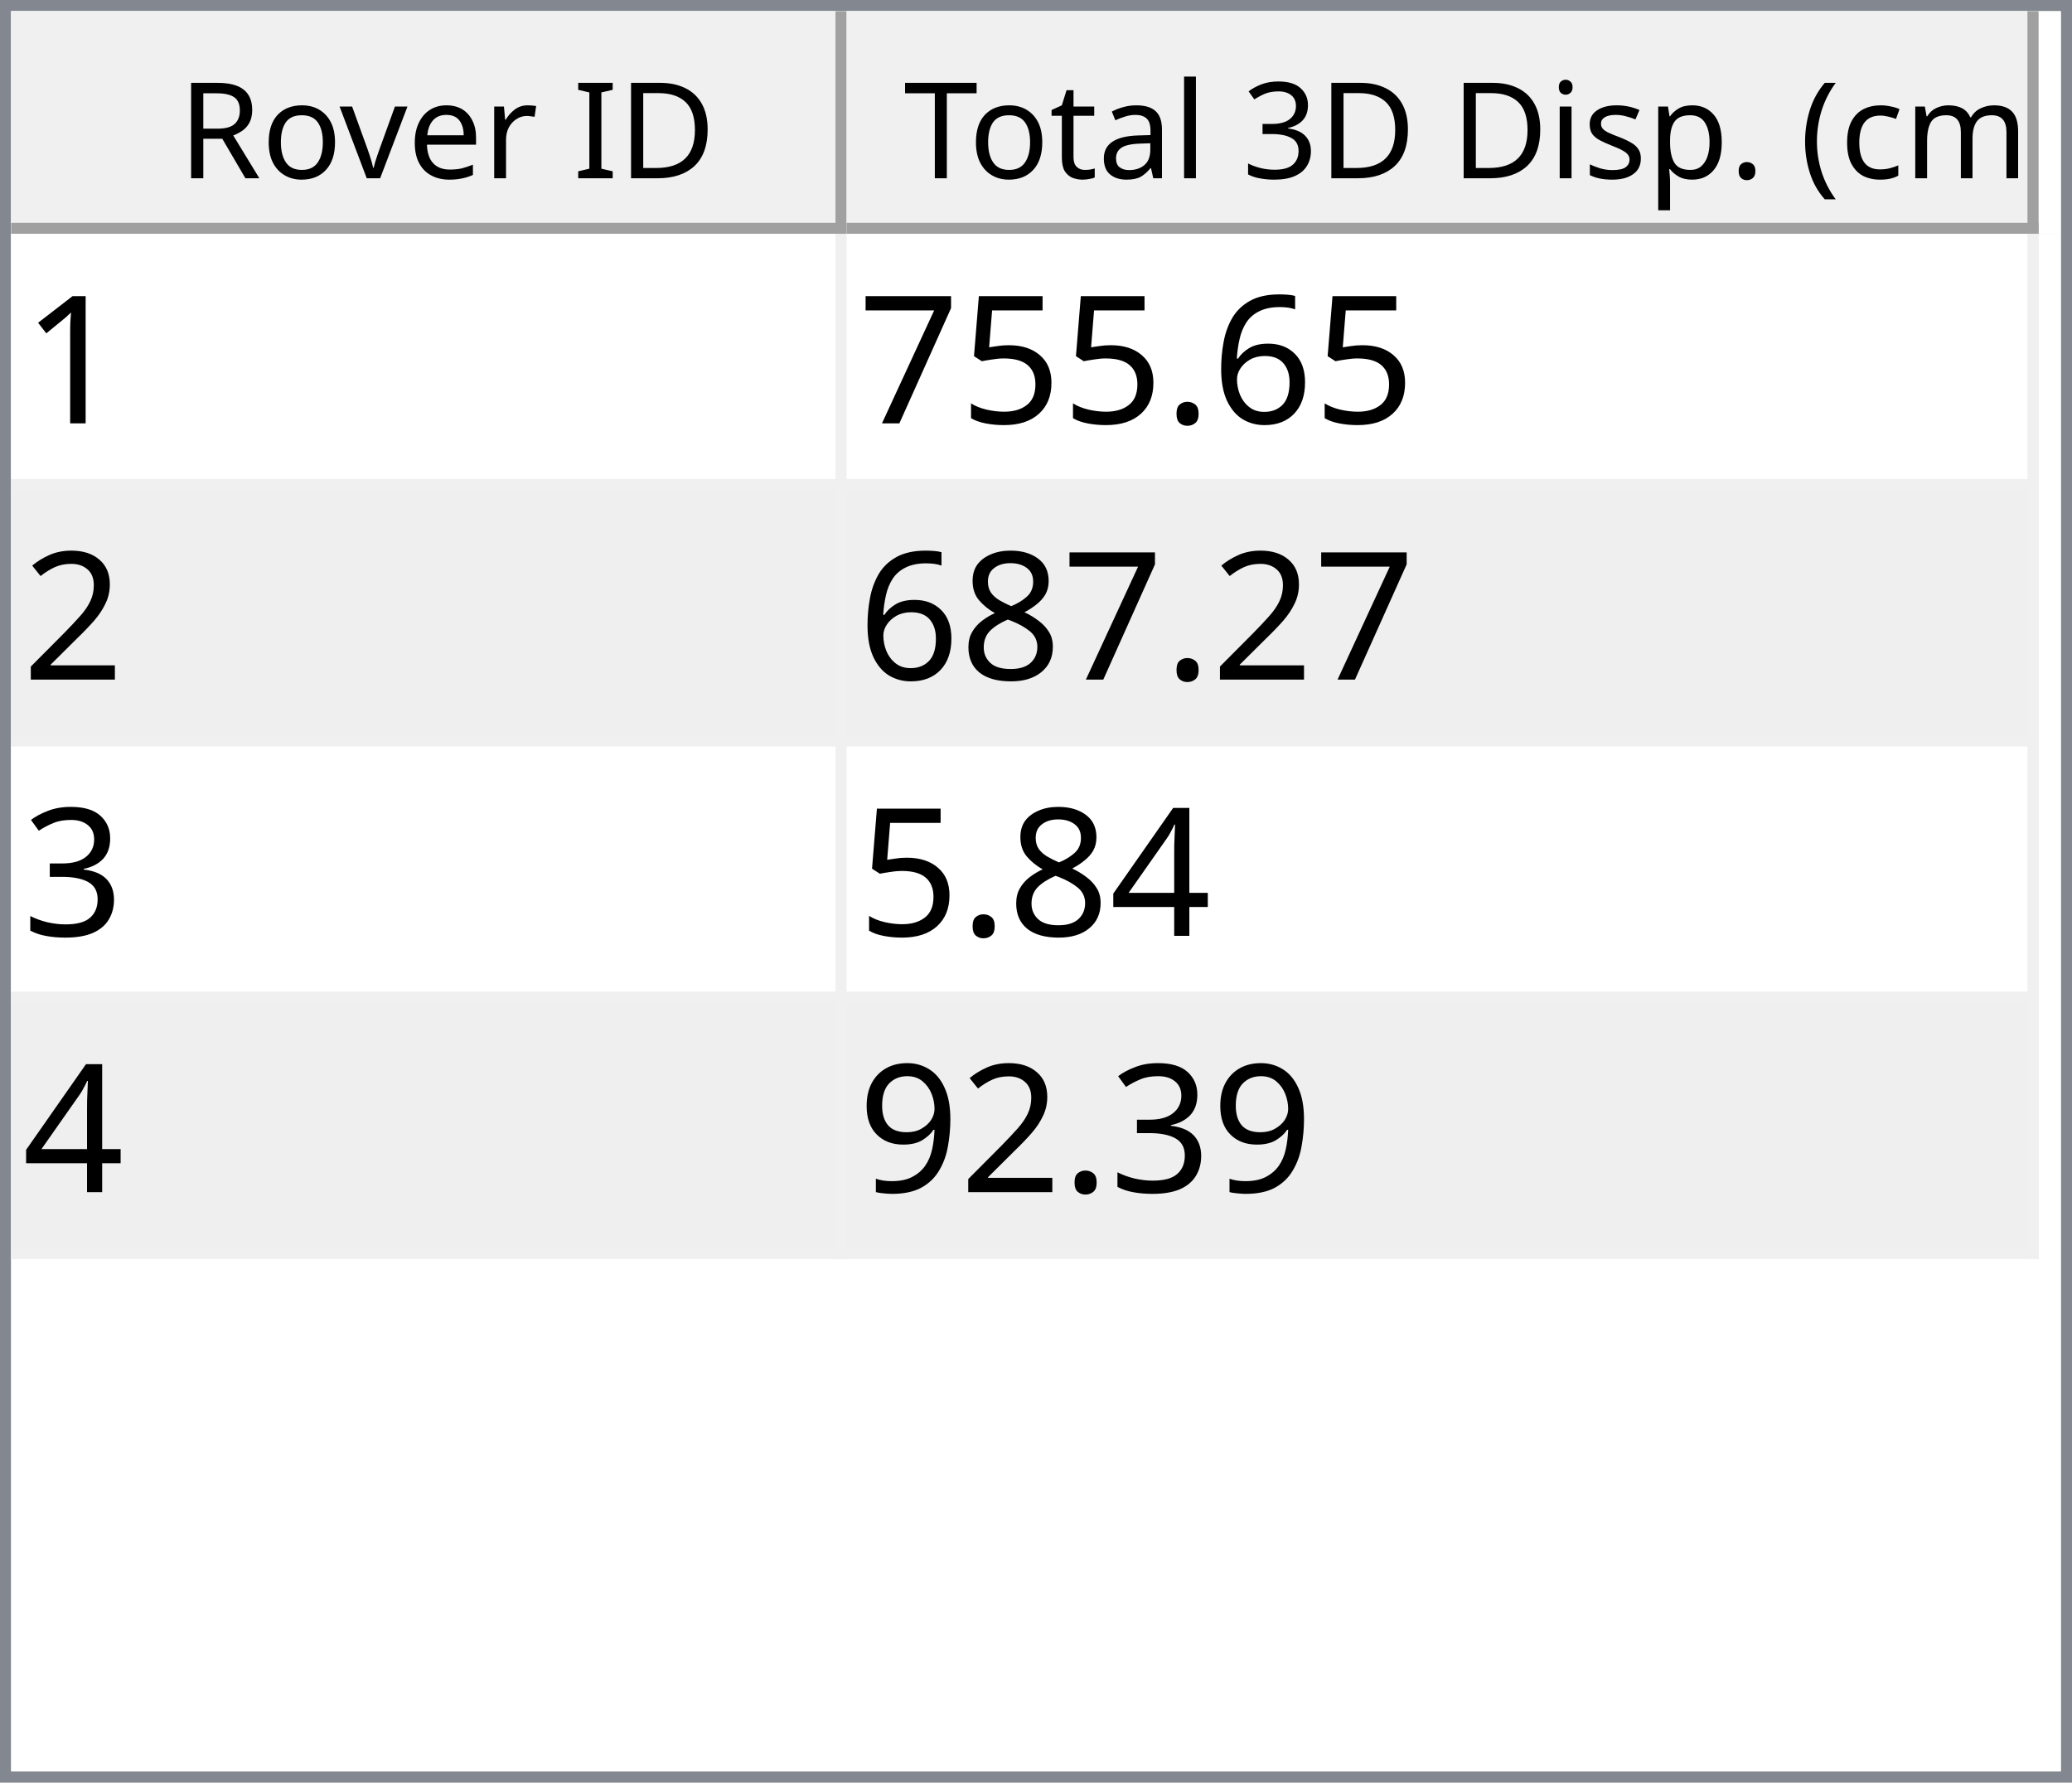
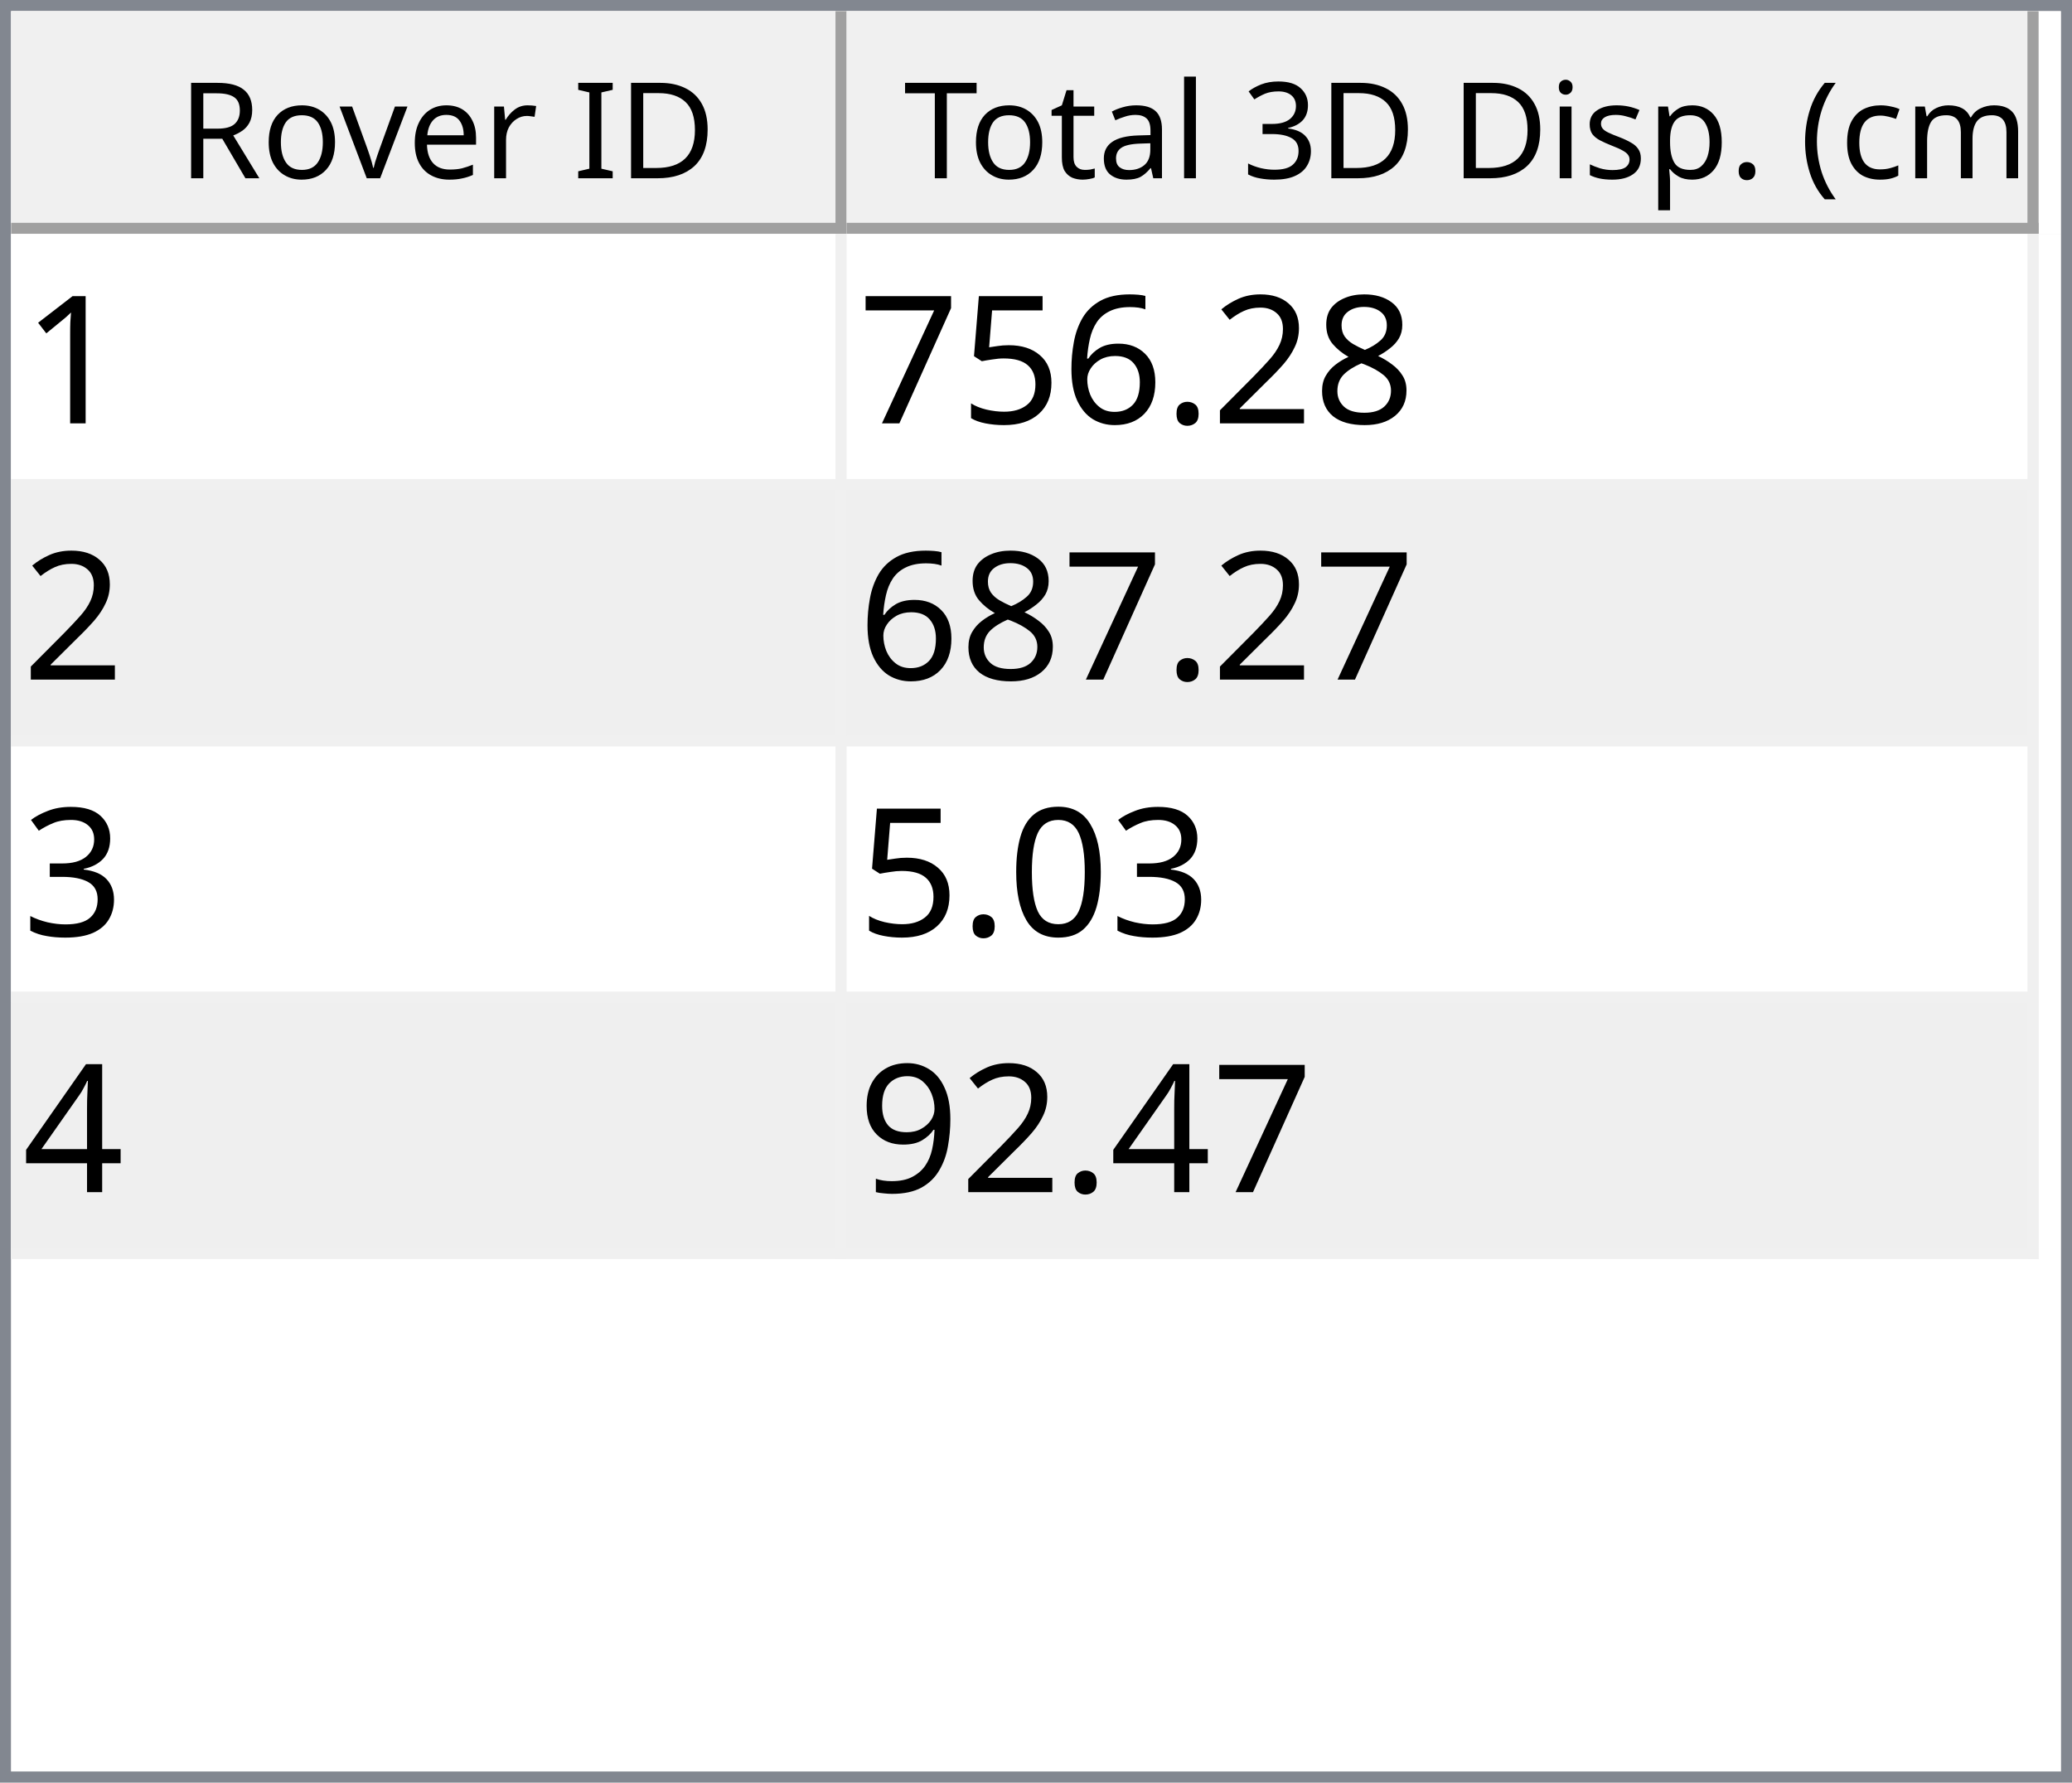
<svg xmlns="http://www.w3.org/2000/svg" style="fill-opacity:1; color-rendering:auto; color-interpolation:auto; text-rendering:auto; stroke:black; stroke-linecap:square; stroke-miterlimit:10; shape-rendering:auto; stroke-opacity:1; fill:black; stroke-dasharray:none; font-weight:normal; stroke-width:1; font-family:'Dialog'; font-style:normal; stroke-linejoin:miter; font-size:12px; stroke-dashoffset:0; image-rendering:auto;" width="186" height="160">
  <defs id="genericDefs" />
  <g>
    <defs id="defs1">
      <clipPath clipPathUnits="userSpaceOnUse" id="clipPath1">
        <path d="M0 0 L186 0 L186 160 L0 160 L0 0 Z" />
      </clipPath>
      <clipPath clipPathUnits="userSpaceOnUse" id="clipPath2">
        <path d="M0 0 L0 160 L186 160 L186 0 Z" />
      </clipPath>
      <clipPath clipPathUnits="userSpaceOnUse" id="clipPath3">
        <path d="M0 0 L0 20 L184 20 L184 0 Z" />
      </clipPath>
      <clipPath clipPathUnits="userSpaceOnUse" id="clipPath4">
        <path d="M0 0 L0 20 L75 20 L75 0 Z" />
      </clipPath>
      <clipPath clipPathUnits="userSpaceOnUse" id="clipPath5">
        <path d="M1 1 L1 19 L74 19 L74 1 Z" />
      </clipPath>
      <clipPath clipPathUnits="userSpaceOnUse" id="clipPath6">
        <path d="M0 0 L0 18 L73 18 L73 0 Z" />
      </clipPath>
      <clipPath clipPathUnits="userSpaceOnUse" id="clipPath7">
        <path d="M-0.5 -0.5 L-0.5 19.5 L74.5 19.5 L74.5 -0.5 Z" />
      </clipPath>
      <clipPath clipPathUnits="userSpaceOnUse" id="clipPath8">
        <path d="M0 0 L0 20 L107 20 L107 0 Z" />
      </clipPath>
      <clipPath clipPathUnits="userSpaceOnUse" id="clipPath9">
        <path d="M1 1 L1 19 L106 19 L106 1 Z" />
      </clipPath>
      <clipPath clipPathUnits="userSpaceOnUse" id="clipPath10">
        <path d="M0 0 L0 18 L105 18 L105 0 Z" />
      </clipPath>
      <clipPath clipPathUnits="userSpaceOnUse" id="clipPath11">
        <path d="M-0.5 -0.5 L-0.5 19.5 L106.5 19.5 L106.5 -0.5 Z" />
      </clipPath>
      <clipPath clipPathUnits="userSpaceOnUse" id="clipPath12">
        <path d="M0 0 L0 138 L184 138 L184 0 Z" />
      </clipPath>
      <clipPath clipPathUnits="userSpaceOnUse" id="clipPath13">
        <path d="M0 0 L0 92 L182 92 L182 0 Z" />
      </clipPath>
      <clipPath clipPathUnits="userSpaceOnUse" id="clipPath14">
        <path d="M-0.5 -0.5 L-0.5 91.5 L181.5 91.5 L181.5 -0.5 Z" />
      </clipPath>
      <clipPath clipPathUnits="userSpaceOnUse" id="clipPath15">
        <path d="M0 0 L0 22 L74 22 L74 0 Z" />
      </clipPath>
      <clipPath clipPathUnits="userSpaceOnUse" id="clipPath16">
        <path d="M0 0 L0 22 L106 22 L106 0 Z" />
      </clipPath>
      <font horiz-adv-x="64.551" id="font1">
        <font-face ascent="107.91" descent="25.098" units-per-em="100" style="font-style:normal; font-family:Segoe UI; font-weight:normal;" />
        <missing-glyph horiz-adv-x="64.551" d="M8.109 0 L8.109 68.266 L56.453 68.266 L56.453 0 L8.109 0 ZM15.328 7.234 L49.219 7.234 L49.219 61.031 L15.328 61.031 L15.328 7.234 Z" />
        <glyph unicode="D" horiz-adv-x="70.117" d="M9.188 0 L9.188 70.016 L28.516 70.016 Q65.531 70.016 65.531 35.891 Q65.531 19.672 55.25 9.836 Q44.969 0 27.734 0 L9.188 0 ZM17.391 62.594 L17.391 7.422 L27.828 7.422 Q41.609 7.422 49.273 14.797 Q56.938 22.172 56.938 35.688 Q56.938 62.594 28.328 62.594 L17.391 62.594 Z" />
        <glyph unicode="I" horiz-adv-x="26.611" d="M17.391 0 L9.188 0 L9.188 70.016 L17.391 70.016 L17.391 0 Z" />
        <glyph unicode=" " horiz-adv-x="27.393" d="" />
        <glyph unicode="r" horiz-adv-x="34.766" d="M34.188 41.891 Q32.078 43.5 28.125 43.5 Q23 43.5 19.555 38.672 Q16.109 33.844 16.109 25.484 L16.109 0 L8.109 0 L8.109 50 L16.109 50 L16.109 39.703 L16.312 39.703 Q18.016 44.969 21.531 47.922 Q25.047 50.875 29.391 50.875 Q32.516 50.875 34.188 50.203 L34.188 41.891 Z" />
        <glyph unicode="e" horiz-adv-x="52.295" d="M48.297 23 L12.984 23 Q13.188 14.656 17.484 10.109 Q21.781 5.562 29.297 5.562 Q37.75 5.562 44.828 11.141 L44.828 3.609 Q38.234 -1.172 27.391 -1.172 Q16.797 -1.172 10.742 5.641 Q4.688 12.453 4.688 24.812 Q4.688 36.469 11.305 43.82 Q17.922 51.172 27.734 51.172 Q37.547 51.172 42.922 44.828 Q48.297 38.484 48.297 27.203 L48.297 23 ZM40.094 29.781 Q40.047 36.719 36.75 40.578 Q33.453 44.438 27.594 44.438 Q21.922 44.438 17.969 40.383 Q14.016 36.328 13.094 29.781 L40.094 29.781 Z" />
        <glyph unicode="v" horiz-adv-x="47.9" d="M47.406 50 L27.484 0 L19.625 0 L0.688 50 L9.469 50 L22.172 13.672 Q23.578 9.672 23.922 6.688 L24.125 6.688 Q24.609 10.453 25.688 13.484 L38.969 50 L47.406 50 Z" />
        <glyph unicode="o" horiz-adv-x="58.594" d="M29 -1.172 Q17.922 -1.172 11.305 5.836 Q4.688 12.844 4.688 24.422 Q4.688 37.016 11.57 44.094 Q18.453 51.172 30.172 51.172 Q41.359 51.172 47.633 44.289 Q53.906 37.406 53.906 25.203 Q53.906 13.234 47.141 6.031 Q40.375 -1.172 29 -1.172 ZM29.594 44.438 Q21.875 44.438 17.383 39.188 Q12.891 33.938 12.891 24.703 Q12.891 15.828 17.43 10.695 Q21.969 5.562 29.594 5.562 Q37.359 5.562 41.531 10.594 Q45.703 15.625 45.703 24.906 Q45.703 34.281 41.531 39.359 Q37.359 44.438 29.594 44.438 Z" />
        <glyph unicode="R" horiz-adv-x="59.814" d="M59.375 0 L49.609 0 L37.891 19.625 Q36.281 22.359 34.766 24.289 Q33.25 26.219 31.664 27.438 Q30.078 28.656 28.25 29.219 Q26.422 29.781 24.125 29.781 L17.391 29.781 L17.391 0 L9.188 0 L9.188 70.016 L30.078 70.016 Q34.672 70.016 38.555 68.867 Q42.438 67.719 45.289 65.375 Q48.141 63.031 49.758 59.547 Q51.375 56.062 51.375 51.375 Q51.375 47.703 50.273 44.656 Q49.172 41.609 47.148 39.211 Q45.125 36.812 42.266 35.133 Q39.406 33.453 35.844 32.516 L35.844 32.328 Q37.594 31.547 38.891 30.547 Q40.188 29.547 41.359 28.18 Q42.531 26.812 43.68 25.078 Q44.828 23.344 46.234 21.047 L59.375 0 ZM17.391 62.594 L17.391 37.203 L28.516 37.203 Q31.594 37.203 34.203 38.133 Q36.812 39.062 38.719 40.797 Q40.625 42.531 41.703 45.047 Q42.781 47.562 42.781 50.688 Q42.781 56.297 39.141 59.445 Q35.5 62.594 28.609 62.594 L17.391 62.594 Z" />
        <glyph unicode=")" horiz-adv-x="30.176" d="M8.297 -15.922 L1.172 -15.922 Q16.406 2.344 16.406 26.812 Q16.406 51.469 1.078 70.016 L8.297 70.016 Q23.531 52.156 23.531 26.703 Q23.531 1.375 8.297 -15.922 Z" />
        <glyph unicode="m" horiz-adv-x="86.133" d="M79.109 0 L71.094 0 L71.094 28.719 Q71.094 37.016 68.531 40.727 Q65.969 44.438 59.906 44.438 Q54.781 44.438 51.195 39.75 Q47.609 35.062 47.609 28.516 L47.609 0 L39.594 0 L39.594 29.688 Q39.594 44.438 28.219 44.438 Q22.953 44.438 19.531 40.016 Q16.109 35.594 16.109 28.516 L16.109 0 L8.109 0 L8.109 50 L16.109 50 L16.109 42.094 L16.312 42.094 Q21.625 51.172 31.844 51.172 Q36.969 51.172 40.773 48.312 Q44.578 45.453 46 40.828 Q51.562 51.172 62.594 51.172 Q79.109 51.172 79.109 30.812 L79.109 0 Z" />
        <glyph unicode="c" horiz-adv-x="46.191" d="M42.188 2.297 Q36.422 -1.172 28.516 -1.172 Q17.828 -1.172 11.258 5.789 Q4.688 12.75 4.688 23.828 Q4.688 36.188 11.766 43.68 Q18.844 51.172 30.672 51.172 Q37.25 51.172 42.281 48.734 L42.281 40.531 Q36.719 44.438 30.375 44.438 Q22.703 44.438 17.797 38.945 Q12.891 33.453 12.891 24.516 Q12.891 15.719 17.508 10.641 Q22.125 5.562 29.891 5.562 Q36.422 5.562 42.188 9.906 L42.188 2.297 Z" />
        <glyph unicode="(" horiz-adv-x="30.176" d="M29.109 -15.922 L21.969 -15.922 Q6.844 1.375 6.844 26.703 Q6.844 52.156 21.969 70.016 L29.203 70.016 Q13.875 51.469 13.875 26.812 Q13.875 2.344 29.109 -15.922 Z" />
        <glyph unicode="." horiz-adv-x="21.68" d="M10.891 -1.078 Q8.641 -1.078 7.055 0.539 Q5.469 2.156 5.469 4.391 Q5.469 6.641 7.055 8.273 Q8.641 9.906 10.891 9.906 Q13.188 9.906 14.797 8.273 Q16.406 6.641 16.406 4.391 Q16.406 2.156 14.797 0.539 Q13.188 -1.078 10.891 -1.078 Z" />
        <glyph unicode="p" horiz-adv-x="58.789" d="M16.312 7.234 L16.109 7.234 L16.109 -23 L8.109 -23 L8.109 50 L16.109 50 L16.109 41.219 L16.312 41.219 Q22.219 51.172 33.594 51.172 Q43.266 51.172 48.688 44.461 Q54.109 37.75 54.109 26.469 Q54.109 13.922 48 6.375 Q41.891 -1.172 31.297 -1.172 Q21.578 -1.172 16.312 7.234 ZM16.109 27.391 L16.109 20.406 Q16.109 14.203 20.141 9.883 Q24.172 5.562 30.375 5.562 Q37.641 5.562 41.773 11.133 Q45.906 16.703 45.906 26.609 Q45.906 34.969 42.047 39.703 Q38.188 44.438 31.594 44.438 Q24.609 44.438 20.359 39.578 Q16.109 34.719 16.109 27.391 Z" />
        <glyph unicode="s" horiz-adv-x="42.432" d="M5.078 1.812 L5.078 10.406 Q11.625 5.562 19.484 5.562 Q30.031 5.562 30.031 12.594 Q30.031 14.594 29.125 15.992 Q28.219 17.391 26.68 18.461 Q25.141 19.531 23.07 20.383 Q21 21.234 18.609 22.172 Q15.281 23.484 12.766 24.828 Q10.25 26.172 8.57 27.859 Q6.891 29.547 6.031 31.695 Q5.172 33.844 5.172 36.719 Q5.172 40.234 6.789 42.945 Q8.406 45.656 11.086 47.484 Q13.766 49.312 17.211 50.242 Q20.656 51.172 24.312 51.172 Q30.812 51.172 35.938 48.922 L35.938 40.828 Q30.422 44.438 23.25 44.438 Q21 44.438 19.195 43.922 Q17.391 43.406 16.094 42.477 Q14.797 41.547 14.086 40.258 Q13.375 38.969 13.375 37.406 Q13.375 35.453 14.086 34.133 Q14.797 32.812 16.164 31.789 Q17.531 30.766 19.484 29.938 Q21.438 29.109 23.922 28.125 Q27.25 26.859 29.883 25.516 Q32.516 24.172 34.375 22.484 Q36.234 20.797 37.234 18.602 Q38.234 16.406 38.234 13.375 Q38.234 9.672 36.602 6.938 Q34.969 4.203 32.234 2.398 Q29.5 0.594 25.93 -0.289 Q22.359 -1.172 18.453 -1.172 Q10.75 -1.172 5.078 1.812 Z" />
        <glyph unicode="i" horiz-adv-x="24.219" d="M12.203 62.703 Q10.062 62.703 8.547 64.164 Q7.031 65.625 7.031 67.875 Q7.031 70.125 8.547 71.609 Q10.062 73.094 12.203 73.094 Q14.406 73.094 15.945 71.609 Q17.484 70.125 17.484 67.875 Q17.484 65.719 15.945 64.211 Q14.406 62.703 12.203 62.703 ZM16.109 0 L8.109 0 L8.109 50 L16.109 50 L16.109 0 Z" />
        <glyph unicode="3" horiz-adv-x="53.906" d="M46.531 19.828 Q46.531 15.094 44.75 11.211 Q42.969 7.328 39.719 4.57 Q36.469 1.812 31.93 0.297 Q27.391 -1.219 21.922 -1.219 Q11.922 -1.219 6 2.594 L6 11.188 Q13.094 5.609 22.219 5.609 Q25.875 5.609 28.828 6.539 Q31.781 7.469 33.906 9.227 Q36.031 10.984 37.18 13.477 Q38.328 15.969 38.328 19.094 Q38.328 32.812 18.797 32.812 L12.984 32.812 L12.984 39.594 L18.5 39.594 Q35.797 39.594 35.797 52.484 Q35.797 64.406 22.609 64.406 Q15.188 64.406 8.688 59.422 L8.688 67.188 Q15.375 71.188 24.609 71.188 Q29 71.188 32.57 69.969 Q36.141 68.75 38.68 66.555 Q41.219 64.359 42.609 61.281 Q44 58.203 44 54.5 Q44 40.672 30.031 36.719 L30.031 36.531 Q33.594 36.141 36.625 34.797 Q39.656 33.453 41.852 31.305 Q44.047 29.156 45.289 26.25 Q46.531 23.344 46.531 19.828 Z" />
        <glyph unicode="l" horiz-adv-x="24.219" d="M16.109 0 L8.109 0 L8.109 74.031 L16.109 74.031 L16.109 0 Z" />
        <glyph unicode="a" horiz-adv-x="50.879" d="M43.891 0 L35.891 0 L35.891 7.812 L35.688 7.812 Q30.469 -1.172 20.312 -1.172 Q12.844 -1.172 8.617 2.781 Q4.391 6.734 4.391 13.281 Q4.391 27.297 20.906 29.594 L35.891 31.688 Q35.891 44.438 25.594 44.438 Q16.547 44.438 9.281 38.281 L9.281 46.484 Q16.656 51.172 26.266 51.172 Q43.891 51.172 43.891 32.516 L43.891 0 ZM35.891 25.297 L23.828 23.641 Q18.266 22.859 15.43 20.875 Q12.594 18.891 12.594 13.875 Q12.594 10.203 15.211 7.883 Q17.828 5.562 22.172 5.562 Q28.125 5.562 32.008 9.742 Q35.891 13.922 35.891 20.312 L35.891 25.297 Z" />
        <glyph unicode="t" horiz-adv-x="33.887" d="M31.297 0.484 Q28.469 -1.078 23.828 -1.078 Q10.688 -1.078 10.688 13.578 L10.688 43.172 L2.094 43.172 L2.094 50 L10.688 50 L10.688 62.203 L18.703 64.797 L18.703 50 L31.297 50 L31.297 43.172 L18.703 43.172 L18.703 14.984 Q18.703 9.969 20.414 7.82 Q22.125 5.672 26.078 5.672 Q29.109 5.672 31.297 7.328 L31.297 0.484 Z" />
        <glyph unicode="T" horiz-adv-x="52.393" d="M50.594 62.594 L30.375 62.594 L30.375 0 L22.172 0 L22.172 62.594 L2 62.594 L2 70.016 L50.594 70.016 L50.594 62.594 Z" />
      </font>
      <font horiz-adv-x="75.0" id="font2">
        <font-face ascent="100.537" descent="21.973" units-per-em="100" style="font-style:normal; font-family:sans-serif; font-weight:normal;" />
        <missing-glyph horiz-adv-x="75.0" d="M12.5 0 L12.5 62.5 L62.5 62.5 L62.5 0 L12.5 0 ZM14.062 1.562 L60.938 1.562 L60.938 60.938 L14.062 60.938 L14.062 1.562 Z" />
        <glyph unicode="1" horiz-adv-x="55.615" d="M37.25 0 L28.469 0 L28.469 56 Q25.297 52.984 20.141 49.953 Q14.984 46.922 10.891 45.406 L10.891 53.906 Q18.266 57.375 23.781 62.305 Q29.297 67.234 31.594 71.875 L37.25 71.875 L37.25 0 Z" />
+         <glyph unicode="8" horiz-adv-x="55.615" d="M17.672 38.812 Q12.203 40.828 9.57 44.539 Q6.938 48.25 6.938 53.422 Q6.938 61.234 12.555 66.555 Q18.172 71.875 27.484 71.875 Q36.859 71.875 42.578 66.43 Q48.297 60.984 48.297 53.172 Q48.297 48.188 45.68 44.508 Q43.062 40.828 37.75 38.812 Q44.344 36.672 47.781 31.883 Q51.219 27.094 51.219 20.453 Q51.219 11.281 44.727 5.031 Q38.234 -1.219 27.641 -1.219 Q17.047 -1.219 10.547 5.055 Q4.047 11.328 4.047 20.703 Q4.047 27.688 7.594 32.398 Q11.141 37.109 17.672 38.812 ZM15.922 53.719 Q15.922 48.641 19.195 45.414 Q22.469 42.188 27.688 42.188 Q32.766 42.188 36.016 45.383 Q39.266 48.578 39.266 53.219 Q39.266 58.062 35.914 61.359 Q32.562 64.656 27.594 64.656 Q22.562 64.656 19.242 61.43 Q15.922 58.203 15.922 53.719 ZM13.094 20.656 Q13.094 16.891 14.875 13.375 Q16.656 9.859 20.172 7.93 Q23.688 6 27.734 6 Q34.031 6 38.133 10.055 Q42.234 14.109 42.234 20.359 Q42.234 26.703 38.016 30.859 Q33.797 35.016 27.438 35.016 Q21.234 35.016 17.164 30.914 Q13.094 26.812 13.094 20.656 Z" />
+         <glyph unicode="2" horiz-adv-x="55.615" d="M50.344 8.453 L50.344 0 L3.031 0 Q2.938 3.172 4.047 6.109 Q5.859 10.938 9.836 15.625 Q13.812 20.312 21.344 26.469 Q33.016 36.031 37.117 41.625 Q41.219 47.219 41.219 52.203 Q41.219 57.422 37.477 61.008 Q33.734 64.594 27.734 64.594 Q21.391 64.594 17.578 60.789 Q13.766 56.984 13.719 50.25 L4.688 51.172 Q5.609 61.281 11.664 66.578 Q17.719 71.875 27.938 71.875 Q38.234 71.875 44.242 66.164 Q50.25 60.453 50.25 52 Q50.25 47.703 48.492 43.555 Q46.734 39.406 42.656 34.812 Q38.578 30.219 29.109 22.219 Q21.188 15.578 18.945 13.211 Q16.703 10.844 15.234 8.453 L50.344 8.453 Z" />
+         <glyph unicode="." horiz-adv-x="27.783" d="M9.078 0 L9.078 10.016 L19.094 10.016 L19.094 0 L9.078 0 Z" />
        <glyph unicode="6" horiz-adv-x="55.615" d="M49.75 54.047 L41.016 53.375 Q39.844 58.547 37.703 60.891 Q34.125 64.656 28.906 64.656 Q24.703 64.656 21.531 62.312 Q17.391 59.281 14.992 53.469 Q12.594 47.656 12.5 36.922 Q15.672 41.75 20.266 44.094 Q24.859 46.438 29.891 46.438 Q38.672 46.438 44.852 39.969 Q51.031 33.5 51.031 23.25 Q51.031 16.5 48.125 10.719 Q45.219 4.938 40.141 1.859 Q35.062 -1.219 28.609 -1.219 Q17.625 -1.219 10.695 6.859 Q3.766 14.938 3.766 33.5 Q3.766 54.25 11.422 63.672 Q18.109 71.875 29.438 71.875 Q37.891 71.875 43.289 67.141 Q48.688 62.406 49.75 54.047 ZM13.875 23.188 Q13.875 18.656 15.797 14.508 Q17.719 10.359 21.188 8.18 Q24.656 6 28.469 6 Q34.031 6 38.039 10.492 Q42.047 14.984 42.047 22.703 Q42.047 30.125 38.086 34.398 Q34.125 38.672 28.125 38.672 Q22.172 38.672 18.023 34.398 Q13.875 30.125 13.875 23.188 Z" />
-         <glyph unicode="." horiz-adv-x="27.783" d="M9.078 0 L9.078 10.016 L19.094 10.016 L19.094 0 L9.078 0 Z" />
        <glyph unicode="5" horiz-adv-x="55.615" d="M4.156 18.75 L13.375 19.531 Q14.406 12.797 18.141 9.398 Q21.875 6 27.156 6 Q33.5 6 37.891 10.789 Q42.281 15.578 42.281 23.484 Q42.281 31 38.062 35.352 Q33.844 39.703 27 39.703 Q22.75 39.703 19.336 37.773 Q15.922 35.844 13.969 32.766 L5.719 33.844 L12.641 70.609 L48.25 70.609 L48.25 62.203 L19.672 62.203 L15.828 42.969 Q22.266 47.469 29.344 47.469 Q38.719 47.469 45.164 40.969 Q51.609 34.469 51.609 24.266 Q51.609 14.547 45.953 7.469 Q39.062 -1.219 27.156 -1.219 Q17.391 -1.219 11.211 4.25 Q5.031 9.719 4.156 18.75 Z" />
        <glyph unicode="7" horiz-adv-x="55.615" d="M4.734 62.203 L4.734 70.656 L51.078 70.656 L51.078 63.812 Q44.234 56.547 37.523 44.484 Q30.812 32.422 27.156 19.672 Q24.516 10.688 23.781 0 L14.75 0 Q14.891 8.453 18.062 20.414 Q21.234 32.375 27.172 43.484 Q33.109 54.594 39.797 62.203 L4.734 62.203 Z" />
-         <glyph unicode="2" horiz-adv-x="55.615" d="M50.344 8.453 L50.344 0 L3.031 0 Q2.938 3.172 4.047 6.109 Q5.859 10.938 9.836 15.625 Q13.812 20.312 21.344 26.469 Q33.016 36.031 37.117 41.625 Q41.219 47.219 41.219 52.203 Q41.219 57.422 37.477 61.008 Q33.734 64.594 27.734 64.594 Q21.391 64.594 17.578 60.789 Q13.766 56.984 13.719 50.25 L4.688 51.172 Q5.609 61.281 11.664 66.578 Q17.719 71.875 27.938 71.875 Q38.234 71.875 44.242 66.164 Q50.25 60.453 50.25 52 Q50.25 47.703 48.492 43.555 Q46.734 39.406 42.656 34.812 Q38.578 30.219 29.109 22.219 Q21.188 15.578 18.945 13.211 Q16.703 10.844 15.234 8.453 L50.344 8.453 Z" />
-         <glyph unicode="8" horiz-adv-x="55.615" d="M17.672 38.812 Q12.203 40.828 9.57 44.539 Q6.938 48.25 6.938 53.422 Q6.938 61.234 12.555 66.555 Q18.172 71.875 27.484 71.875 Q36.859 71.875 42.578 66.43 Q48.297 60.984 48.297 53.172 Q48.297 48.188 45.68 44.508 Q43.062 40.828 37.75 38.812 Q44.344 36.672 47.781 31.883 Q51.219 27.094 51.219 20.453 Q51.219 11.281 44.727 5.031 Q38.234 -1.219 27.641 -1.219 Q17.047 -1.219 10.547 5.055 Q4.047 11.328 4.047 20.703 Q4.047 27.688 7.594 32.398 Q11.141 37.109 17.672 38.812 ZM15.922 53.719 Q15.922 48.641 19.195 45.414 Q22.469 42.188 27.688 42.188 Q32.766 42.188 36.016 45.383 Q39.266 48.578 39.266 53.219 Q39.266 58.062 35.914 61.359 Q32.562 64.656 27.594 64.656 Q22.562 64.656 19.242 61.43 Q15.922 58.203 15.922 53.719 ZM13.094 20.656 Q13.094 16.891 14.875 13.375 Q16.656 9.859 20.172 7.93 Q23.688 6 27.734 6 Q34.031 6 38.133 10.055 Q42.234 14.109 42.234 20.359 Q42.234 26.703 38.016 30.859 Q33.797 35.016 27.438 35.016 Q21.234 35.016 17.164 30.914 Q13.094 26.812 13.094 20.656 Z" />
        <glyph unicode="3" horiz-adv-x="55.615" d="M4.203 18.891 L12.984 20.062 Q14.5 12.594 18.141 9.297 Q21.781 6 27 6 Q33.203 6 37.477 10.297 Q41.75 14.594 41.75 20.953 Q41.75 27 37.797 30.93 Q33.844 34.859 27.734 34.859 Q25.25 34.859 21.531 33.891 L22.516 41.609 Q23.391 41.5 23.922 41.5 Q29.547 41.5 34.039 44.43 Q38.531 47.359 38.531 53.469 Q38.531 58.297 35.258 61.477 Q31.984 64.656 26.812 64.656 Q21.688 64.656 18.266 61.43 Q14.844 58.203 13.875 51.766 L5.078 53.328 Q6.688 62.156 12.398 67.016 Q18.109 71.875 26.609 71.875 Q32.469 71.875 37.398 69.359 Q42.328 66.844 44.945 62.5 Q47.562 58.156 47.562 53.266 Q47.562 48.641 45.07 44.828 Q42.578 41.016 37.703 38.766 Q44.047 37.312 47.562 32.695 Q51.078 28.078 51.078 21.141 Q51.078 11.766 44.242 5.25 Q37.406 -1.266 26.953 -1.266 Q17.531 -1.266 11.305 4.352 Q5.078 9.969 4.203 18.891 Z" />
+         <glyph unicode="0" horiz-adv-x="55.615" d="M4.156 35.297 Q4.156 48 6.766 55.742 Q9.375 63.484 14.523 67.68 Q19.672 71.875 27.484 71.875 Q33.25 71.875 37.594 69.555 Q41.938 67.234 44.773 62.867 Q47.609 58.5 49.219 52.227 Q50.828 45.953 50.828 35.297 Q50.828 22.703 48.242 14.969 Q45.656 7.234 40.508 3.008 Q35.359 -1.219 27.484 -1.219 Q17.141 -1.219 11.234 6.203 Q4.156 15.141 4.156 35.297 ZM13.188 35.297 Q13.188 17.672 17.312 11.836 Q21.438 6 27.484 6 Q33.547 6 37.672 11.859 Q41.797 17.719 41.797 35.297 Q41.797 52.984 37.672 58.789 Q33.547 64.594 27.391 64.594 Q21.344 64.594 17.719 59.469 Q13.188 52.938 13.188 35.297 Z" />
        <glyph unicode="4" horiz-adv-x="55.615" d="M32.328 0 L32.328 17.141 L1.266 17.141 L1.266 25.203 L33.938 71.578 L41.109 71.578 L41.109 25.203 L50.781 25.203 L50.781 17.141 L41.109 17.141 L41.109 0 L32.328 0 ZM32.328 25.203 L32.328 57.469 L9.906 25.203 L32.328 25.203 Z" />
        <glyph unicode="9" horiz-adv-x="55.615" d="M5.469 16.547 L13.922 17.328 Q14.984 11.375 18.016 8.688 Q21.047 6 25.781 6 Q29.828 6 32.883 7.859 Q35.938 9.719 37.891 12.82 Q39.844 15.922 41.164 21.195 Q42.484 26.469 42.484 31.938 Q42.484 32.516 42.438 33.688 Q39.797 29.5 35.234 26.883 Q30.672 24.266 25.344 24.266 Q16.453 24.266 10.305 30.711 Q4.156 37.156 4.156 47.703 Q4.156 58.594 10.578 65.234 Q17 71.875 26.656 71.875 Q33.641 71.875 39.43 68.117 Q45.219 64.359 48.219 57.398 Q51.219 50.438 51.219 37.25 Q51.219 23.531 48.242 15.406 Q45.266 7.281 39.383 3.031 Q33.5 -1.219 25.594 -1.219 Q17.188 -1.219 11.867 3.445 Q6.547 8.109 5.469 16.547 ZM41.453 48.141 Q41.453 55.719 37.43 60.156 Q33.406 64.594 27.734 64.594 Q21.875 64.594 17.531 59.812 Q13.188 55.031 13.188 47.406 Q13.188 40.578 17.312 36.305 Q21.438 32.031 27.484 32.031 Q33.594 32.031 37.523 36.305 Q41.453 40.578 41.453 48.141 Z" />
      </font>
    </defs>
    <g style="fill:white; stroke:white;">
      <rect x="0" y="0" width="186" style="clip-path:url(#clipPath1); stroke:none;" height="160" />
    </g>
    <g style="fill:white; text-rendering:optimizeSpeed; color-rendering:optimizeSpeed; image-rendering:optimizeSpeed; shape-rendering:crispEdges; stroke:white; color-interpolation:sRGB;">
      <rect x="0" width="186" height="160" y="0" style="stroke:none;" />
      <path style="stroke:none;" d="M0 160 L186 160 L186 0 L0 0 Z" />
    </g>
    <g style="fill:rgb(240,240,240); font-family:'Segoe UI'; stroke:rgb(240,240,240);">
      <rect x="0" y="0" width="186" style="clip-path:url(#clipPath2); stroke:none;" height="160" />
    </g>
    <g style="fill:rgb(130,135,144); font-family:'Segoe UI'; stroke:rgb(130,135,144);">
      <path d="M0 0 L186 0 L186 160 L0 160 L0 0 ZM1 1 L185 1 L185 159 L1 159 L1 1 Z" style="fill-rule:evenodd; clip-path:url(#clipPath2); stroke:none;" />
    </g>
    <g style="fill:white; font-family:'Segoe UI'; stroke:white;" transform="translate(1,1)">
      <rect x="0" y="0" width="184" style="clip-path:url(#clipPath3); stroke:none;" height="20" />
    </g>
    <g style="fill:rgb(240,240,240); font-family:'Segoe UI'; stroke:rgb(240,240,240);" transform="translate(1,1)">
      <rect x="0" y="0" width="75" style="clip-path:url(#clipPath4); stroke:none;" height="20" />
    </g>
    <g style="font-family:'Segoe UI';" transform="translate(2,2)">
      <text x="14" xml:space="preserve" y="14" style="clip-path:url(#clipPath6); stroke:none;">Rover ID</text>
    </g>
    <g style="fill:rgb(160,160,160); font-family:'Segoe UI'; stroke:rgb(160,160,160); stroke-linejoin:bevel;" transform="translate(1.5,1.5)">
      <line x1="74" x2="74" y1="0" style="fill:none; clip-path:url(#clipPath7);" y2="19" />
    </g>
    <g style="fill:rgb(160,160,160); font-family:'Segoe UI'; stroke:rgb(160,160,160); stroke-linejoin:bevel;" transform="matrix(1,0,0,1,1,1) translate(0.5,0.5)">
      <line x1="0" x2="74" y1="19" style="fill:none; clip-path:url(#clipPath7);" y2="19" />
    </g>
    <g style="fill:rgb(240,240,240); font-family:'Segoe UI'; stroke:rgb(240,240,240);" transform="translate(76,1)">
      <rect x="0" y="0" width="107" style="clip-path:url(#clipPath8); stroke:none;" height="20" />
    </g>
    <g style="font-family:'Segoe UI';" transform="translate(77,2)">
      <text x="1" xml:space="preserve" y="14" style="clip-path:url(#clipPath10); stroke:none;"> Total 3D Disp. (cm)</text>
    </g>
    <g style="fill:rgb(160,160,160); font-family:'Segoe UI'; stroke:rgb(160,160,160); stroke-linejoin:bevel;" transform="translate(76.5,1.5)">
      <line x1="106" x2="106" y1="0" style="fill:none; clip-path:url(#clipPath11);" y2="19" />
    </g>
    <g style="fill:rgb(160,160,160); font-family:'Segoe UI'; stroke:rgb(160,160,160); stroke-linejoin:bevel;" transform="matrix(1,0,0,1,76,1) translate(0.5,0.5)">
      <line x1="0" x2="106" y1="19" style="fill:none; clip-path:url(#clipPath11);" y2="19" />
    </g>
    <g style="fill:white; font-family:'Segoe UI'; stroke:white;" transform="translate(1,21)">
      <rect x="0" y="0" width="184" style="clip-path:url(#clipPath12); stroke:none;" height="138" />
    </g>
    <g style="fill:rgb(240,240,240); font-size:16px; font-family:sans-serif; stroke:rgb(240,240,240);" transform="translate(1,21)">
      <rect x="0" y="0" width="182" style="clip-path:url(#clipPath13); stroke:none;" height="92" />
      <line transform="translate(0.5,0.5)" x1="0" x2="181" y1="22" style="clip-path:url(#clipPath14); fill:none; stroke-linejoin:bevel;" y2="22" />
    </g>
    <g transform="matrix(1,0,0,1,1,21) translate(0.5,0.5)" style="fill:rgb(240,240,240); font-size:16px; font-family:sans-serif; stroke:rgb(240,240,240); stroke-linejoin:bevel;">
      <line x1="0" x2="181" y1="45" style="fill:none; clip-path:url(#clipPath14);" y2="45" />
    </g>
    <g transform="matrix(1,0,0,1,1,21) translate(0.5,0.5)" style="fill:rgb(240,240,240); font-size:16px; font-family:sans-serif; stroke:rgb(240,240,240); stroke-linejoin:bevel;">
      <line x1="0" x2="181" y1="68" style="fill:none; clip-path:url(#clipPath14);" y2="68" />
    </g>
    <g transform="matrix(1,0,0,1,1,21) translate(0.5,0.5)" style="fill:rgb(240,240,240); font-size:16px; font-family:sans-serif; stroke:rgb(240,240,240); stroke-linejoin:bevel;">
      <line x1="0" x2="181" y1="91" style="fill:none; clip-path:url(#clipPath14);" y2="91" />
    </g>
    <g transform="matrix(1,0,0,1,1,21) translate(0.5,0.5)" style="fill:rgb(240,240,240); font-size:16px; font-family:sans-serif; stroke:rgb(240,240,240); stroke-linejoin:bevel;">
      <line x1="74" x2="74" y1="0" style="fill:none; clip-path:url(#clipPath14);" y2="91" />
    </g>
    <g transform="matrix(1,0,0,1,1,21) translate(0.5,0.5)" style="fill:rgb(240,240,240); font-size:16px; font-family:sans-serif; stroke:rgb(240,240,240); stroke-linejoin:bevel;">
      <line x1="181" x2="181" y1="0" style="fill:none; clip-path:url(#clipPath14);" y2="91" />
    </g>
    <g style="fill:white; font-size:16px; font-family:sans-serif; stroke:white;" transform="matrix(1,0,0,1,1,21)">
      <rect x="0" y="0" width="74" style="clip-path:url(#clipPath15); stroke:none;" height="22" />
      <text x="1" y="17" style="fill:black; clip-path:url(#clipPath15); stroke:none;" xml:space="preserve">1</text>
    </g>
    <g style="fill:white; font-size:16px; font-family:sans-serif; stroke:white;" transform="matrix(1,0,0,1,1,21) translate(75,0)">
      <rect x="0" y="0" width="106" style="clip-path:url(#clipPath16); stroke:none;" height="22" />
-       <text x="1" y="17" style="fill:black; clip-path:url(#clipPath16); stroke:none;" xml:space="preserve">755.65</text>
+       <text x="1" y="17" style="fill:black; clip-path:url(#clipPath16); stroke:none;" xml:space="preserve">756.28</text>
    </g>
    <g style="fill:rgb(239,239,239); font-size:16px; font-family:sans-serif; stroke:rgb(239,239,239);" transform="matrix(1,0,0,1,1,21) translate(0,23)">
      <rect x="0" y="0" width="74" style="clip-path:url(#clipPath15); stroke:none;" height="22" />
      <text x="1" y="17" style="fill:black; clip-path:url(#clipPath15); stroke:none;" xml:space="preserve">2</text>
    </g>
    <g style="fill:rgb(239,239,239); font-size:16px; font-family:sans-serif; stroke:rgb(239,239,239);" transform="matrix(1,0,0,1,1,21) translate(75,23)">
      <rect x="0" y="0" width="106" style="clip-path:url(#clipPath16); stroke:none;" height="22" />
      <text x="1" y="17" style="fill:black; clip-path:url(#clipPath16); stroke:none;" xml:space="preserve">687.27</text>
    </g>
    <g style="fill:white; font-size:16px; font-family:sans-serif; stroke:white;" transform="matrix(1,0,0,1,1,21) translate(0,46)">
      <rect x="0" y="0" width="74" style="clip-path:url(#clipPath15); stroke:none;" height="22" />
      <text x="1" y="17" style="fill:black; clip-path:url(#clipPath15); stroke:none;" xml:space="preserve">3</text>
    </g>
    <g style="fill:white; font-size:16px; font-family:sans-serif; stroke:white;" transform="matrix(1,0,0,1,1,21) translate(75,46)">
      <rect x="0" y="0" width="106" style="clip-path:url(#clipPath16); stroke:none;" height="22" />
-       <text x="1" y="17" style="fill:black; clip-path:url(#clipPath16); stroke:none;" xml:space="preserve">5.84</text>
+       <text x="1" y="17" style="fill:black; clip-path:url(#clipPath16); stroke:none;" xml:space="preserve">5.03</text>
    </g>
    <g style="fill:rgb(239,239,239); font-size:16px; font-family:sans-serif; stroke:rgb(239,239,239);" transform="matrix(1,0,0,1,1,21) translate(0,69)">
      <rect x="0" y="0" width="74" style="clip-path:url(#clipPath15); stroke:none;" height="22" />
      <text x="1" y="17" style="fill:black; clip-path:url(#clipPath15); stroke:none;" xml:space="preserve">4</text>
    </g>
    <g style="fill:rgb(239,239,239); font-size:16px; font-family:sans-serif; stroke:rgb(239,239,239);" transform="matrix(1,0,0,1,1,21) translate(75,69)">
      <rect x="0" y="0" width="106" style="clip-path:url(#clipPath16); stroke:none;" height="22" />
-       <text x="1" y="17" style="fill:black; clip-path:url(#clipPath16); stroke:none;" xml:space="preserve">92.39</text>
+       <text x="1" y="17" style="fill:black; clip-path:url(#clipPath16); stroke:none;" xml:space="preserve">92.47</text>
    </g>
  </g>
</svg>
